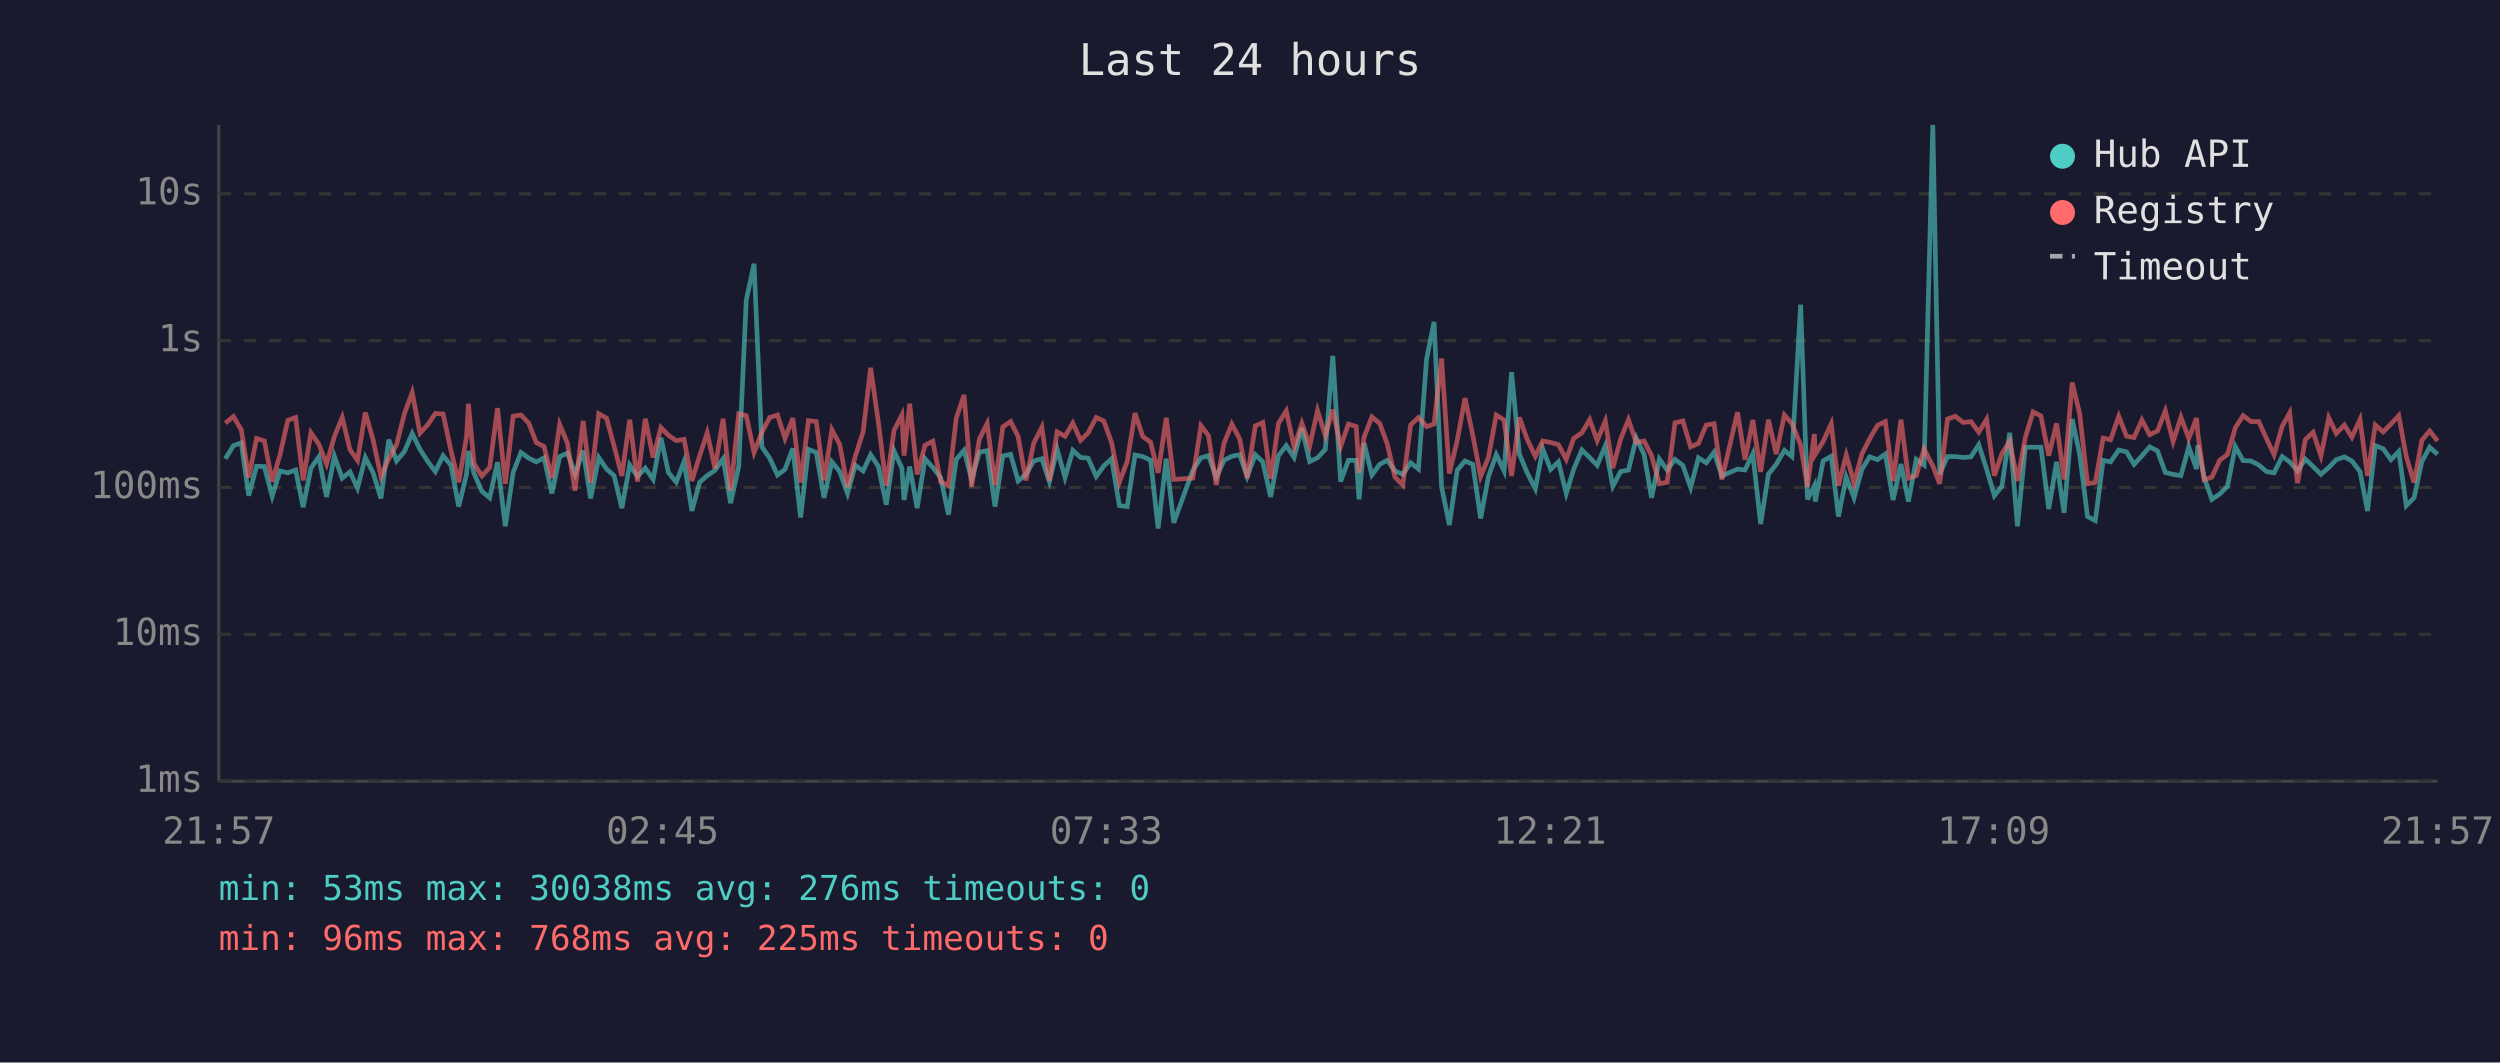
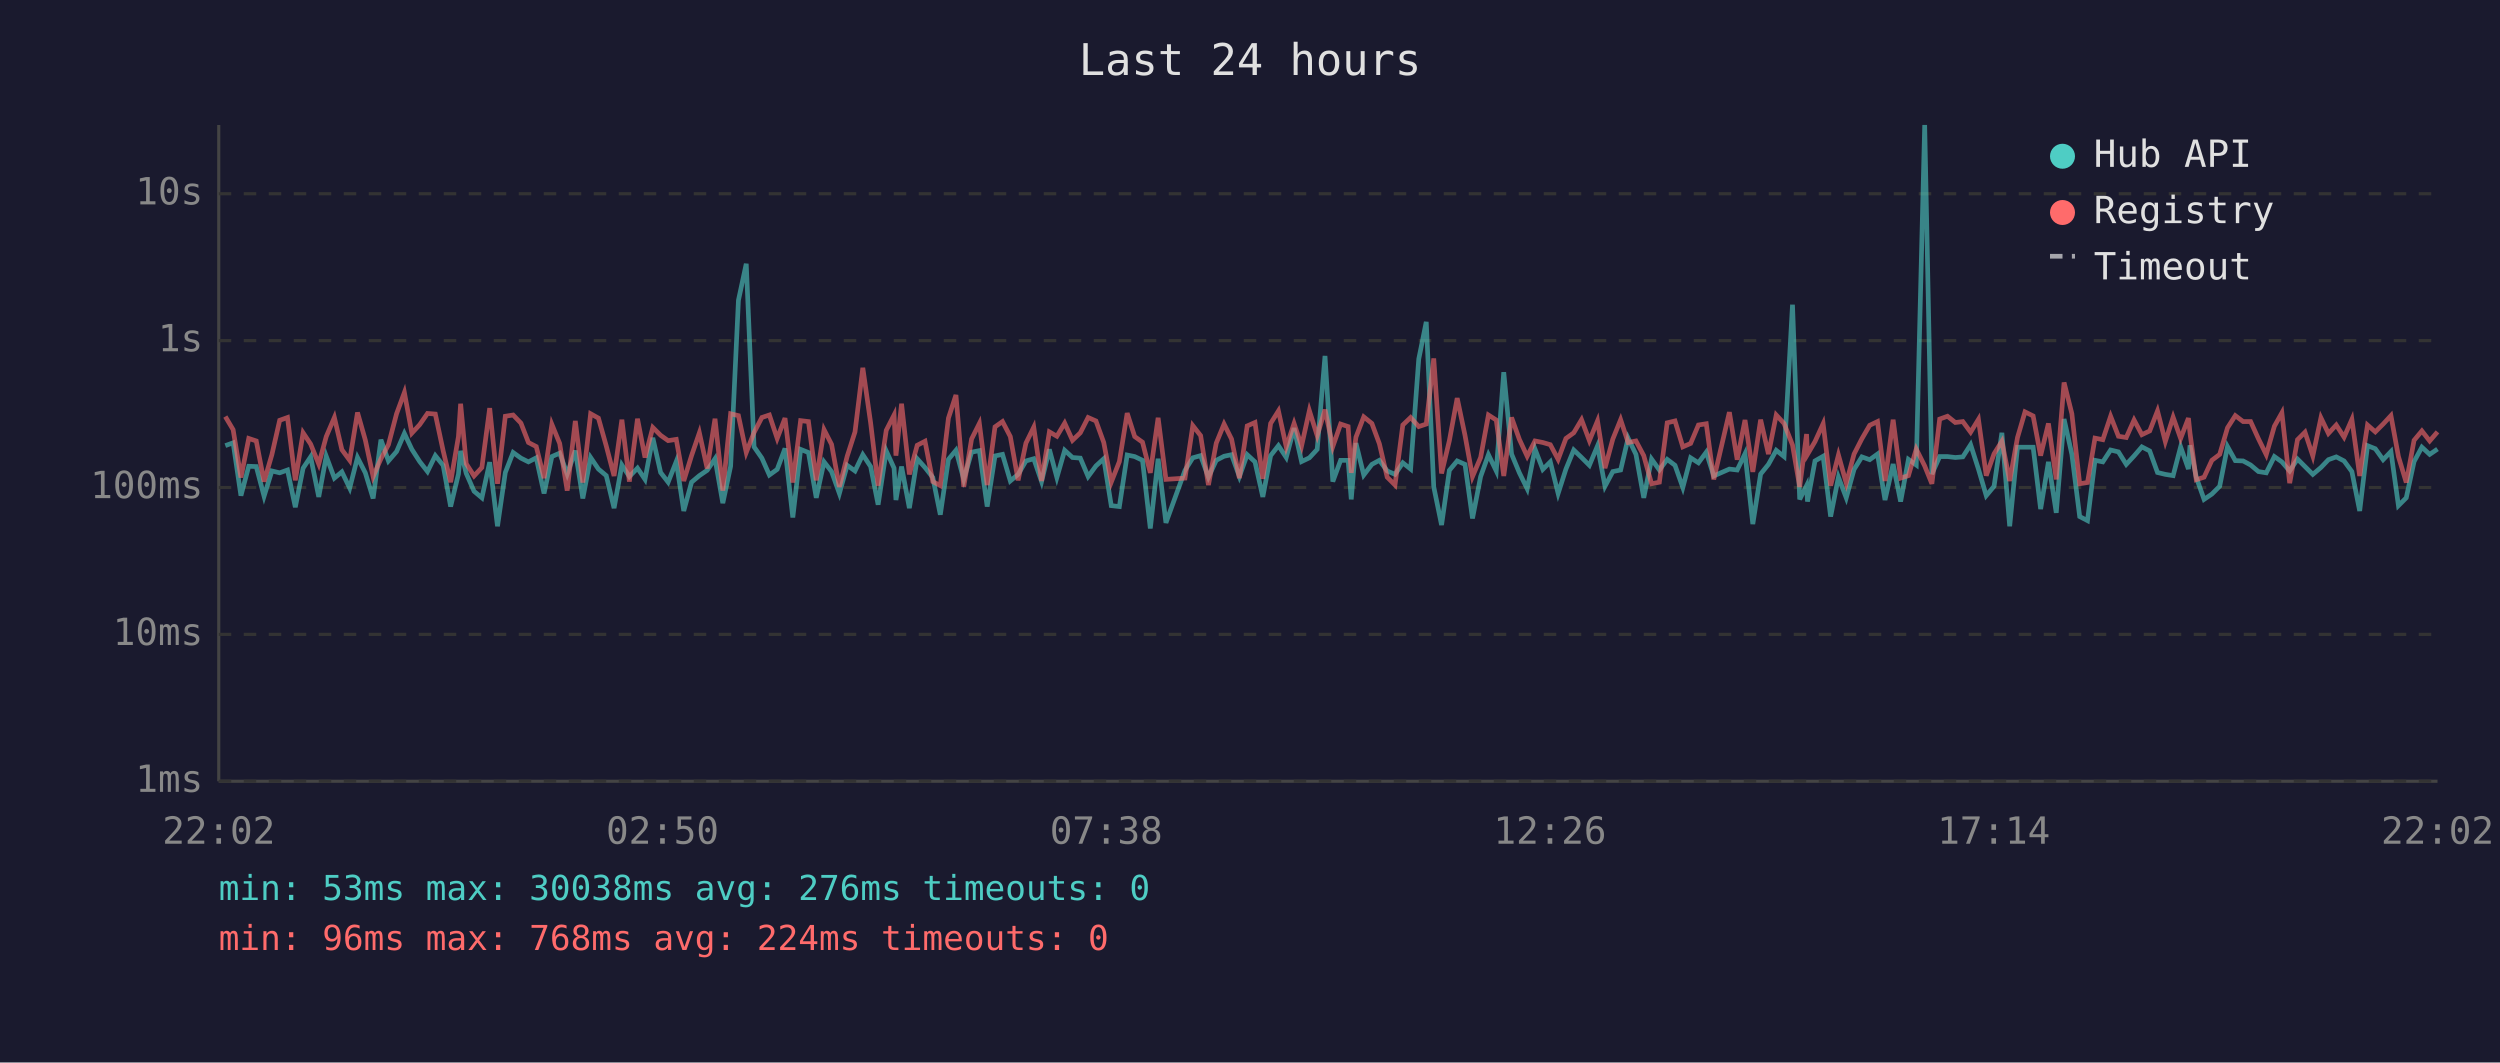
<svg xmlns="http://www.w3.org/2000/svg" viewBox="0 0 800 340" font-family="monospace" font-size="12">
  <rect width="800" height="340" fill="#1a1a2e" />
  <text x="400" y="24" fill="#e0e0e0" font-size="14" text-anchor="middle">Last 24 hours</text>
  <line x1="70" y1="40" x2="70" y2="250" stroke="#444" stroke-width="1" />
  <line x1="70" y1="250" x2="780" y2="250" stroke="#444" stroke-width="1" />
  <line x1="70" y1="250" x2="780" y2="250" stroke="#333" stroke-width="1" stroke-dasharray="4" />
  <text x="65" y="250" fill="#888" text-anchor="end" dominant-baseline="middle">1ms</text>
  <line x1="70" y1="203" x2="780" y2="203" stroke="#333" stroke-width="1" stroke-dasharray="4" />
  <text x="65" y="203" fill="#888" text-anchor="end" dominant-baseline="middle">10ms</text>
  <line x1="70" y1="156" x2="780" y2="156" stroke="#333" stroke-width="1" stroke-dasharray="4" />
  <text x="65" y="156" fill="#888" text-anchor="end" dominant-baseline="middle">100ms</text>
  <line x1="70" y1="109" x2="780" y2="109" stroke="#333" stroke-width="1" stroke-dasharray="4" />
  <text x="65" y="109" fill="#888" text-anchor="end" dominant-baseline="middle">1s</text>
  <line x1="70" y1="62" x2="780" y2="62" stroke="#333" stroke-width="1" stroke-dasharray="4" />
  <text x="65" y="62" fill="#888" text-anchor="end" dominant-baseline="middle">10s</text>
-   <text x="70" y="270" fill="#888" text-anchor="middle">21:57</text>
-   <text x="212" y="270" fill="#888" text-anchor="middle">02:45</text>
-   <text x="354" y="270" fill="#888" text-anchor="middle">07:33</text>
-   <text x="496" y="270" fill="#888" text-anchor="middle">12:21</text>
-   <text x="638" y="270" fill="#888" text-anchor="middle">17:09</text>
-   <text x="780" y="270" fill="#888" text-anchor="middle">21:57</text>
-   <polyline points="72.1,146.8 74.7,142.6 77.2,141.7 79.6,158.6 82.1,149.2 84.6,149.3 87.1,158.8 89.6,150.7 92.1,151.3 94.6,150.4 97.0,162.3 99.5,149.8 102.0,146.2 104.5,159.0 107.0,146.0 109.5,153.0 112.0,151.0 114.4,156.2 116.9,146.4 119.4,151.3 121.9,159.5 124.4,140.7 126.9,147.5 129.4,144.5 131.9,138.7 134.4,143.8 136.9,147.7 139.3,150.9 141.8,145.8 144.3,148.9 146.8,162.1 149.3,151.7 149.9,144.3 151.7,151.5 154.2,157.2 156.7,159.3 159.2,147.9 161.7,168.4 164.2,151.2 166.7,144.8 169.2,146.6 171.6,147.8 174.1,146.5 176.6,157.9 179.1,146.1 181.6,145.0 184.0,151.7 186.6,144.2 189.0,159.5 191.6,146.4 194.1,150.1 196.5,152.2 199.0,162.6 201.5,148.8 204.0,152.5 206.5,149.8 209.0,153.4 211.5,140.1 213.9,151.2 216.4,154.3 218.9,147.7 221.4,163.5 223.9,154.3 226.3,152.2 228.8,150.5 231.4,146.8 233.8,161.0 236.4,149.2 238.8,96.1 241.3,84.4 243.8,143.0 246.3,146.6 248.8,152.0 251.2,150.2 253.7,143.5 256.2,165.6 258.7,143.8 261.2,144.8 263.7,159.3 266.2,147.8 268.7,150.9 271.2,157.9 273.7,148.9 276.2,150.7 278.6,145.5 281.1,149.3 283.6,161.5 286.1,144.3 288.6,149.8 289.3,160.0 291.1,149.3 293.5,162.6 296.0,146.8 298.5,149.6 301.0,152.8 303.5,164.7 306.0,147.0 308.5,144.1 310.9,153.4 313.4,144.7 315.9,144.2 318.4,162.1 320.9,145.9 323.4,145.4 325.8,153.9 328.3,151.8 330.8,147.5 333.4,146.8 335.8,154.1 338.3,143.8 340.8,152.8 343.3,144.1 345.8,146.4 348.2,146.6 350.8,152.5 353.2,149.1 355.7,146.8 358.2,161.8 360.7,162.1 363.2,145.6 365.7,146.1 368.2,147.3 370.6,169.1 373.2,146.8 375.6,167.3 381.7,150.5 384.3,146.5 386.7,145.8 389.2,152.7 391.7,147.3 394.2,146.0 396.7,145.5 399.1,152.5 401.7,145.5 404.1,147.8 406.6,159.0 409.1,145.8 411.6,142.6 414.1,146.4 416.6,137.0 419.1,147.7 421.6,146.5 424.1,143.8 426.5,113.9 429.0,154.1 431.5,147.3 434.0,147.3 434.9,159.8 436.5,141.8 439.0,152.0 441.5,148.6 443.9,147.3 446.4,150.7 448.9,151.8 451.4,148.1 453.9,150.1 456.5,114.9 458.9,103.0 461.3,155.8 463.8,168.0 466.3,150.5 468.8,147.5 471.3,148.6 473.8,165.9 476.3,152.5 478.8,145.5 481.3,150.7 483.7,119.1 486.2,145.3 488.7,151.3 491.3,156.4 493.7,143.7 496.2,150.2 498.7,147.8 501.2,157.9 503.6,150.1 506.2,144.0 508.7,146.4 511.1,148.9 513.7,142.7 516.1,155.6 518.6,150.9 521.1,150.4 523.6,140.2 526.1,145.4 528.5,159.3 531.0,146.9 533.5,150.4 536.0,147.0 538.5,148.9 541.0,156.0 543.5,146.5 546.0,148.1 548.5,144.7 551.0,152.3 556.0,150.1 558.4,150.4 560.9,145.2 563.4,167.7 565.9,151.7 568.4,148.6 571.0,144.1 573.4,146.1 576.2,97.5 578.4,159.8 580.6,155.4 580.9,160.5 583.4,147.5 586.0,146.0 588.3,165.3 590.8,152.7 593.3,159.3 595.8,150.2 598.3,146.2 600.8,147.1 603.3,145.3 605.8,160.0 608.3,148.5 610.7,160.5 613.2,147.0 615.7,148.8 618.5,40.0 620.7,151.7 623.2,146.1 625.7,146.1 628.2,146.4 630.7,146.2 633.2,142.3 635.7,150.1 638.2,158.6 640.6,155.6 643.1,138.5 645.6,168.4 648.1,143.1 650.6,143.1 653.1,143.1 655.6,162.9 658.1,147.8 660.5,164.1 663.1,134.1 665.5,145.4 668.0,165.3 670.5,166.6 673.0,147.3 675.4,147.8 678.0,144.0 680.5,144.6 682.9,148.6 685.4,145.9 687.9,143.0 690.4,144.3 692.9,151.2 695.4,151.8 697.9,152.2 700.4,143.0 702.9,150.1 703.3,142.5 705.3,152.7 707.8,159.8 710.3,158.1 712.8,155.6 715.3,142.9 717.8,147.4 720.3,147.5 722.8,148.8 725.3,150.9 727.7,151.3 730.3,146.1 732.7,147.8 735.2,150.7 737.7,146.9 740.2,149.3 742.7,151.8 745.2,149.6 747.6,147.1 750.2,146.2 752.6,147.5 755.2,150.9 757.6,163.5 760.1,142.6 762.6,143.6 765.1,147.1 767.6,144.5 770.0,161.8 772.5,159.3 775.0,147.7 777.5,143.1 780.0,145.4" fill="none" stroke="#4ecdc4" stroke-width="1.5" opacity="0.6" />
-   <polyline points="72.1,135.4 74.7,133.3 77.2,137.5 79.6,152.8 82.1,140.3 84.6,141.1 87.1,154.1 89.6,145.5 92.1,134.5 94.6,133.6 97.0,153.7 99.5,138.5 102.0,142.1 104.5,148.5 107.0,139.7 109.5,133.6 112.0,143.9 114.4,147.3 116.9,132.0 119.4,140.8 121.9,152.5 124.4,146.8 126.9,142.3 129.4,132.4 131.9,125.6 134.4,138.6 136.9,135.9 139.3,132.3 141.8,132.5 144.3,144.2 146.8,154.3 149.3,139.7 149.9,129.2 151.7,148.4 154.2,152.3 156.7,149.6 159.2,130.6 161.7,154.8 164.2,133.2 166.7,132.8 169.2,135.4 171.6,141.6 174.1,142.9 176.6,153.0 179.1,135.8 181.6,141.9 184.0,157.0 186.6,134.7 189.0,154.4 191.6,132.4 194.1,133.8 196.5,142.7 199.0,152.3 201.5,134.3 204.0,154.1 206.5,134.0 209.0,146.4 211.5,136.8 213.9,139.3 216.4,141.0 218.9,140.6 221.4,153.9 223.9,145.8 226.3,138.5 228.8,149.9 231.4,134.0 233.8,157.0 236.4,132.4 238.8,133.0 241.3,144.8 243.8,138.4 246.3,133.6 248.8,132.8 251.2,140.3 253.7,133.8 256.2,154.4 258.7,134.6 261.2,134.9 263.7,153.7 266.2,137.5 268.7,142.2 271.2,155.8 273.7,146.0 276.2,138.2 278.6,117.7 281.1,135.3 283.6,155.4 286.1,137.7 288.6,132.8 289.3,145.8 291.1,129.2 293.5,151.8 296.0,142.5 298.5,141.2 301.0,154.1 303.5,155.4 306.0,133.8 308.5,126.4 310.9,155.8 313.4,140.5 315.9,135.5 318.4,155.2 320.9,136.6 323.4,134.9 325.8,139.7 328.3,153.7 330.8,141.8 333.4,136.7 335.8,153.9 338.3,138.2 340.8,139.6 343.3,135.4 345.8,140.9 348.2,138.5 350.8,133.6 353.2,134.7 355.7,141.6 358.2,154.3 360.7,147.7 363.2,132.2 365.7,139.7 368.2,141.5 370.6,151.3 373.2,133.7 375.6,153.4 381.7,153.0 384.3,136.2 386.7,139.4 389.2,155.2 391.7,141.8 394.2,135.7 396.7,140.5 399.1,153.0 401.7,136.3 404.1,135.2 406.6,153.2 409.1,135.5 411.6,131.5 414.1,143.0 416.6,135.5 419.1,142.7 421.6,131.4 424.1,139.4 426.5,131.1 429.0,142.9 431.5,135.7 434.0,136.5 434.9,151.3 436.5,139.9 439.0,133.4 441.5,135.5 443.9,142.0 446.4,152.7 448.9,155.2 451.4,136.0 453.9,133.6 456.5,136.5 458.9,135.7 461.3,114.7 463.8,151.5 466.3,141.0 468.8,127.4 471.3,139.3 473.8,152.5 476.3,146.4 478.8,132.8 481.3,134.4 483.7,152.3 486.2,133.6 488.7,140.6 491.3,146.0 493.7,141.1 496.2,141.6 498.7,142.3 501.2,147.0 503.6,140.3 506.2,138.5 508.7,134.3 511.1,141.0 513.7,134.7 516.1,149.8 518.6,140.5 521.1,134.3 523.6,141.6 526.1,141.1 528.5,145.8 531.0,154.8 533.5,154.3 536.0,135.3 538.5,134.7 541.0,143.0 543.5,141.9 546.0,136.0 548.5,135.6 551.0,153.4 556.0,131.9 558.4,147.1 560.9,134.4 563.4,151.0 565.9,134.3 568.4,145.3 571.0,132.8 573.4,135.5 576.2,142.4 578.4,155.8 580.6,138.9 580.9,145.4 583.4,141.3 586.0,135.6 588.3,155.4 590.8,145.6 593.3,154.6 595.8,145.3 598.3,140.4 600.8,136.1 603.3,134.9 605.8,153.9 608.3,134.3 610.7,153.0 613.2,152.2 615.7,143.7 618.5,149.1 620.7,154.8 623.2,134.1 625.7,133.2 628.2,135.2 630.7,134.9 633.2,138.3 635.7,134.2 638.2,152.2 640.6,145.2 643.1,141.2 645.6,153.9 648.1,140.0 650.6,131.8 653.1,133.1 655.6,145.8 658.1,135.5 660.5,153.4 663.1,122.4 665.5,132.4 668.0,154.8 670.5,154.4 673.0,140.2 675.4,140.7 678.0,133.2 680.5,139.6 682.9,140.0 685.4,134.4 687.9,139.1 690.4,137.9 692.9,131.5 695.4,141.3 697.9,133.5 700.4,140.3 702.9,133.8 703.3,138.6 705.3,153.5 707.8,152.7 710.3,147.3 712.8,145.4 715.3,136.9 717.8,133.0 720.3,134.9 722.8,134.9 725.3,140.4 727.7,145.5 730.3,136.4 732.7,132.1 735.2,154.6 737.7,140.7 740.2,138.3 742.7,145.9 745.2,133.7 747.6,138.7 750.2,136.0 752.6,139.9 755.2,134.2 757.6,152.3 760.1,136.0 762.6,138.2 765.1,135.7 767.6,133.0 770.0,146.1 772.5,154.4 775.0,140.9 777.5,137.9 780.0,141.1" fill="none" stroke="#ff6b6b" stroke-width="1.5" opacity="0.6" />
+   <text x="70" y="270" fill="#888" text-anchor="middle">22:02</text>
+   <text x="212" y="270" fill="#888" text-anchor="middle">02:50</text>
+   <text x="354" y="270" fill="#888" text-anchor="middle">07:38</text>
+   <text x="496" y="270" fill="#888" text-anchor="middle">12:26</text>
+   <text x="638" y="270" fill="#888" text-anchor="middle">17:14</text>
+   <text x="780" y="270" fill="#888" text-anchor="middle">22:02</text>
+   <polyline points="72.1,142.6 74.6,141.7 77.1,158.6 79.6,149.2 82.0,149.3 84.5,158.8 87.0,150.7 89.5,151.3 92.0,150.4 94.5,162.3 97.0,149.8 99.4,146.2 102.0,159.0 104.4,146.0 107.0,153.0 109.4,151.0 111.9,156.2 114.4,146.4 116.9,151.3 119.4,159.5 121.9,140.7 124.3,147.5 126.9,144.5 129.4,138.7 131.8,143.8 134.3,147.7 136.8,150.9 139.3,145.8 141.8,148.9 144.2,162.1 146.7,151.7 147.4,144.3 149.2,151.5 151.7,157.2 154.2,159.3 156.7,147.9 159.2,168.4 161.7,151.2 164.2,144.8 166.7,146.6 169.1,147.8 171.6,146.5 174.1,157.9 176.6,146.1 179.1,145.0 181.5,151.7 184.1,144.2 186.5,159.5 189.0,146.4 191.5,150.1 194.0,152.2 196.5,162.6 199.0,148.8 201.4,152.5 204.0,149.8 206.4,153.4 208.9,140.1 211.4,151.2 213.8,154.3 216.4,147.7 218.8,163.5 221.3,154.3 223.8,152.2 226.3,150.5 228.8,146.8 231.3,161.0 233.8,149.2 236.3,96.1 238.8,84.4 241.3,143.0 243.8,146.6 246.2,152.0 248.7,150.2 251.2,143.5 253.7,165.6 256.2,143.8 258.7,144.8 261.2,159.3 263.7,147.8 266.1,150.9 268.6,157.9 271.1,148.9 273.6,150.7 276.1,145.5 278.6,149.3 281.0,161.5 283.6,144.3 286.1,149.8 286.7,160.0 288.5,149.3 291.0,162.6 293.5,146.8 296.0,149.6 298.5,152.8 300.9,164.7 303.5,147.0 305.9,144.1 308.4,153.4 310.9,144.7 313.4,144.2 315.9,162.1 318.4,145.9 320.8,145.4 323.3,153.9 325.8,151.8 328.3,147.5 330.8,146.8 333.3,154.1 335.8,143.8 338.2,152.8 340.7,144.1 343.2,146.4 345.7,146.6 348.2,152.5 350.7,149.1 353.2,146.8 355.6,161.8 358.2,162.1 360.7,145.6 363.1,146.1 365.6,147.3 368.1,169.1 370.6,146.8 373.1,167.3 379.2,150.5 381.7,146.5 384.2,145.8 386.7,152.7 389.2,147.3 391.7,146.0 394.1,145.5 396.6,152.5 399.1,145.5 401.6,147.8 404.1,159.0 406.6,145.8 409.1,142.6 411.6,146.4 414.1,137.0 416.5,147.7 419.0,146.5 421.5,143.8 424.0,113.9 426.5,154.1 429.0,147.3 431.4,147.3 432.4,159.8 433.9,141.8 436.4,152.0 439.0,148.6 441.4,147.3 443.9,150.7 446.4,151.8 448.9,148.1 451.4,150.1 454.0,114.9 456.4,103.0 458.8,155.8 461.3,168.0 463.8,150.5 466.3,147.5 468.8,148.6 471.2,165.9 473.8,152.5 476.3,145.5 478.8,150.7 481.2,119.1 483.7,145.3 486.2,151.3 488.7,156.4 491.2,143.7 493.7,150.2 496.1,147.8 498.6,157.9 501.1,150.1 503.6,144.0 506.1,146.4 508.6,148.9 511.2,142.7 513.6,155.6 516.1,150.9 518.6,150.4 521.0,140.2 523.5,145.4 526.0,159.3 528.5,146.9 531.0,150.4 533.5,147.0 536.0,148.9 538.5,156.0 541.0,146.5 543.5,148.1 546.0,144.7 548.4,152.3 553.4,150.1 555.9,150.4 558.4,145.2 560.9,167.7 563.4,151.7 565.9,148.6 568.4,144.1 570.9,146.1 573.6,97.5 575.9,159.8 578.1,155.4 578.4,160.5 580.8,147.5 583.4,146.0 585.8,165.3 588.3,152.7 590.8,159.3 593.3,150.2 595.8,146.2 598.3,147.1 600.8,145.3 603.2,160.0 605.8,148.5 608.2,160.5 610.7,147.0 613.2,148.8 615.9,40.0 618.2,151.7 620.7,146.1 623.2,146.1 625.7,146.4 628.1,146.2 630.6,142.3 633.1,150.1 635.6,158.6 638.1,155.6 640.6,138.5 643.1,168.4 645.6,143.1 648.0,143.1 650.6,143.1 653.0,162.9 655.5,147.8 658.0,164.1 660.5,134.1 663.0,145.4 665.5,165.3 668.0,166.6 670.4,147.3 672.9,147.8 675.4,144.0 677.9,144.6 680.4,148.6 682.9,145.9 685.4,143.0 687.9,144.3 690.4,151.2 692.9,151.8 695.4,152.2 697.8,143.0 700.3,150.1 700.8,142.5 702.8,152.7 705.3,159.8 707.8,158.1 710.3,155.6 712.8,142.9 715.3,147.4 717.8,147.5 720.2,148.8 722.7,150.9 725.2,151.3 727.8,146.1 730.2,147.8 732.7,150.7 735.2,146.9 737.6,149.3 740.1,151.8 742.7,149.6 745.1,147.1 747.6,146.2 750.1,147.5 752.6,150.9 755.1,163.5 757.6,142.6 760.1,143.6 762.6,147.1 765.1,144.5 767.5,161.8 770.0,159.3 772.5,147.7 775.0,143.1 777.5,145.4 780.0,143.7" fill="none" stroke="#4ecdc4" stroke-width="1.5" opacity="0.6" />
+   <polyline points="72.1,133.3 74.6,137.5 77.1,152.8 79.6,140.3 82.0,141.1 84.5,154.1 87.0,145.5 89.5,134.5 92.0,133.6 94.5,153.7 97.0,138.5 99.4,142.1 102.0,148.5 104.4,139.7 107.0,133.6 109.4,143.9 111.9,147.3 114.4,132.0 116.9,140.8 119.4,152.5 121.9,146.8 124.3,142.3 126.9,132.4 129.4,125.6 131.8,138.6 134.3,135.9 136.8,132.3 139.3,132.5 141.8,144.2 144.2,154.3 146.7,139.7 147.4,129.2 149.2,148.4 151.7,152.3 154.2,149.6 156.7,130.6 159.2,154.8 161.7,133.2 164.2,132.8 166.7,135.4 169.1,141.6 171.6,142.9 174.1,153.0 176.6,135.8 179.1,141.9 181.5,157.0 184.1,134.7 186.5,154.4 189.0,132.4 191.5,133.8 194.0,142.7 196.5,152.3 199.0,134.3 201.4,154.1 204.0,134.0 206.4,146.4 208.9,136.8 211.4,139.3 213.8,141.0 216.4,140.6 218.8,153.9 221.3,145.8 223.8,138.5 226.3,149.9 228.8,134.0 231.3,157.0 233.8,132.4 236.3,133.0 238.8,144.8 241.3,138.4 243.8,133.6 246.2,132.8 248.7,140.3 251.2,133.8 253.7,154.4 256.2,134.6 258.7,134.9 261.2,153.7 263.7,137.5 266.1,142.2 268.6,155.8 271.1,146.0 273.6,138.2 276.1,117.7 278.6,135.3 281.0,155.4 283.6,137.7 286.1,132.8 286.7,145.8 288.5,129.2 291.0,151.8 293.5,142.5 296.0,141.2 298.5,154.1 300.9,155.4 303.5,133.8 305.9,126.4 308.4,155.8 310.9,140.5 313.4,135.5 315.9,155.2 318.4,136.6 320.8,134.9 323.3,139.7 325.8,153.7 328.3,141.8 330.8,136.7 333.3,153.9 335.8,138.2 338.2,139.6 340.7,135.4 343.2,140.9 345.7,138.5 348.2,133.6 350.7,134.7 353.2,141.6 355.6,154.3 358.2,147.7 360.7,132.2 363.1,139.7 365.6,141.5 368.1,151.3 370.6,133.7 373.1,153.4 379.2,153.0 381.7,136.2 384.2,139.4 386.7,155.2 389.2,141.8 391.7,135.7 394.1,140.5 396.6,153.0 399.1,136.3 401.6,135.2 404.1,153.2 406.6,135.5 409.1,131.5 411.6,143.0 414.1,135.5 416.5,142.7 419.0,131.4 421.5,139.4 424.0,131.1 426.5,142.9 429.0,135.7 431.4,136.5 432.4,151.3 433.9,139.9 436.4,133.4 439.0,135.5 441.4,142.0 443.9,152.7 446.4,155.2 448.9,136.0 451.4,133.6 454.0,136.5 456.4,135.7 458.8,114.7 461.3,151.5 463.8,141.0 466.3,127.4 468.8,139.3 471.2,152.5 473.8,146.4 476.3,132.8 478.8,134.4 481.2,152.3 483.7,133.6 486.2,140.6 488.7,146.0 491.2,141.1 493.7,141.6 496.1,142.3 498.6,147.0 501.1,140.3 503.6,138.5 506.1,134.3 508.6,141.0 511.2,134.7 513.6,149.8 516.1,140.5 518.6,134.3 521.0,141.6 523.5,141.1 526.0,145.8 528.5,154.8 531.0,154.3 533.5,135.3 536.0,134.7 538.5,143.0 541.0,141.9 543.5,136.0 546.0,135.6 548.4,153.4 553.4,131.9 555.9,147.1 558.4,134.4 560.9,151.0 563.4,134.3 565.9,145.3 568.4,132.8 570.9,135.5 573.6,142.4 575.9,155.8 578.1,138.9 578.4,145.4 580.8,141.3 583.4,135.6 585.8,155.4 588.3,145.6 590.8,154.6 593.3,145.3 595.8,140.4 598.3,136.1 600.8,134.9 603.2,153.9 605.8,134.3 608.2,153.0 610.7,152.2 613.2,143.7 615.9,149.1 618.2,154.8 620.7,134.1 623.2,133.2 625.7,135.2 628.1,134.9 630.6,138.3 633.1,134.2 635.6,152.2 638.1,145.2 640.6,141.2 643.1,153.9 645.6,140.0 648.0,131.8 650.6,133.1 653.0,145.8 655.5,135.5 658.0,153.4 660.5,122.4 663.0,132.4 665.5,154.8 668.0,154.4 670.4,140.2 672.9,140.7 675.4,133.2 677.9,139.6 680.4,140.0 682.9,134.4 685.4,139.1 687.9,137.9 690.4,131.5 692.9,141.3 695.4,133.5 697.8,140.3 700.3,133.8 700.8,138.6 702.8,153.5 705.3,152.7 707.8,147.3 710.3,145.4 712.8,136.9 715.3,133.0 717.8,134.9 720.2,134.9 722.7,140.4 725.2,145.5 727.8,136.4 730.2,132.1 732.7,154.6 735.2,140.7 737.6,138.3 740.1,145.9 742.7,133.7 745.1,138.7 747.6,136.0 750.1,139.9 752.6,134.2 755.1,152.3 757.6,136.0 760.1,138.2 762.6,135.7 765.1,133.0 767.5,146.1 770.0,154.4 772.5,140.9 775.0,137.9 777.5,141.1 780.0,138.2" fill="none" stroke="#ff6b6b" stroke-width="1.5" opacity="0.6" />
  <circle cx="660" cy="50" r="4" fill="#4ecdc4" />
  <text x="670" y="50" fill="#e0e0e0" dominant-baseline="middle">Hub API</text>
  <circle cx="660" cy="68" r="4" fill="#ff6b6b" />
  <text x="670" y="68" fill="#e0e0e0" dominant-baseline="middle">Registry</text>
  <line x1="656" y1="82" x2="664" y2="82" stroke="#e0e0e0" stroke-width="1.5" stroke-dasharray="4,3" opacity="0.7" />
  <text x="670" y="86" fill="#e0e0e0" dominant-baseline="middle">Timeout</text>
  <text x="70" y="288" fill="#4ecdc4" font-size="11">min: 53ms  max: 30038ms  avg: 276ms  timeouts: 0</text>
-   <text x="70" y="304" fill="#ff6b6b" font-size="11">min: 96ms  max: 768ms  avg: 225ms  timeouts: 0</text>
+   <text x="70" y="304" fill="#ff6b6b" font-size="11">min: 96ms  max: 768ms  avg: 224ms  timeouts: 0</text>
</svg>
